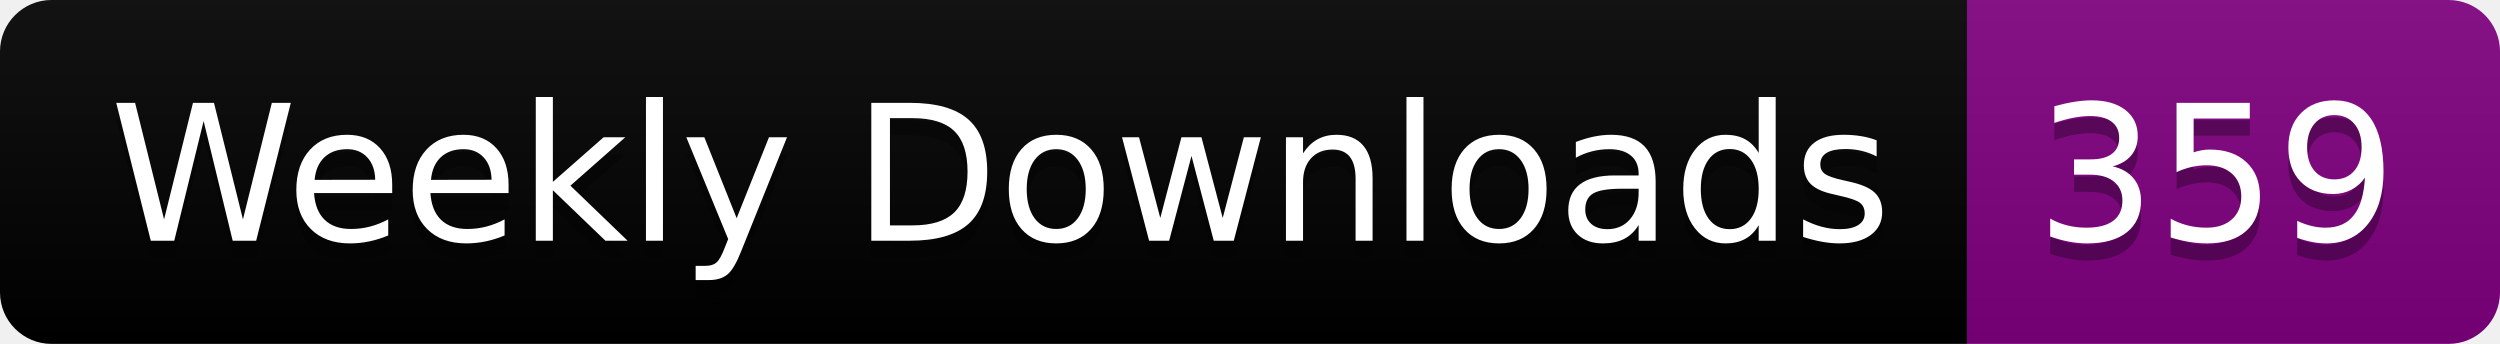
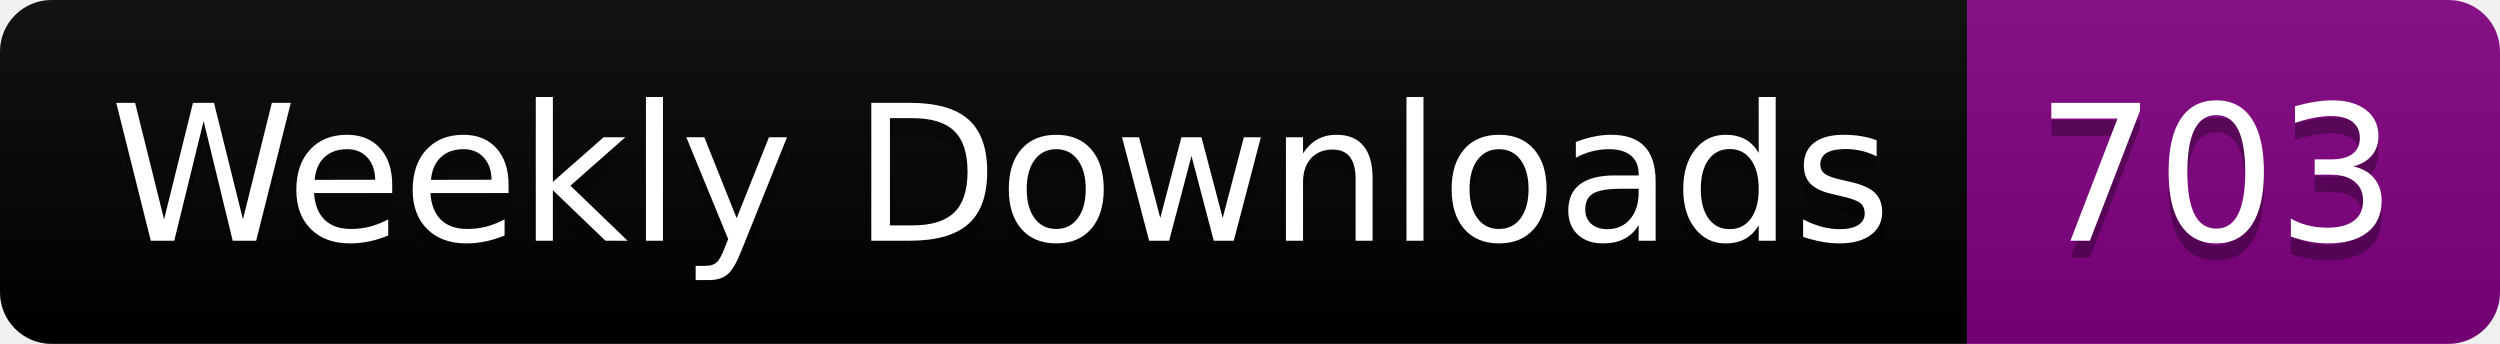
<svg xmlns="http://www.w3.org/2000/svg" width="145.4" height="20">
  <linearGradient id="smooth" x2="0" y2="100%">
    <stop offset="0" stop-color="#bbb" stop-opacity=".1" />
    <stop offset="1" stop-opacity=".1" />
  </linearGradient>
  <clipPath id="round">
    <rect width="145.4" height="20" rx="3" fill="#fff" />
  </clipPath>
  <g clip-path="url(#round)">
    <rect width="114.4" height="20" fill="black" />
    <rect x="114.4" width="31.0" height="20" fill="purple" />
    <rect width="145.4" height="20" fill="url(#smooth)" />
  </g>
  <g fill="#fff" text-anchor="middle" font-family="DejaVu Sans,Verdana,Geneva,sans-serif" font-size="110">
    <text x="582.0" y="150" fill="#010101" fill-opacity=".3" transform="scale(0.1)" textLength="1044.0" lengthAdjust="spacing">Weekly Downloads</text>
    <text x="582.0" y="140" transform="scale(0.1)" textLength="1044.0" lengthAdjust="spacing">Weekly Downloads</text>
-     <text x="1289.0" y="150" fill="#010101" fill-opacity=".3" transform="scale(0.1)" textLength="210.0" lengthAdjust="spacing">359</text>
-     <text x="1289.0" y="140" transform="scale(0.1)" textLength="210.0" lengthAdjust="spacing">359</text>
+     <text x="1289.0" y="150" fill="#010101" fill-opacity=".3" transform="scale(0.1)" textLength="210.0" lengthAdjust="spacing">703</text>
+     <text x="1289.0" y="140" transform="scale(0.1)" textLength="210.0" lengthAdjust="spacing">703</text>
  </g>
</svg>
